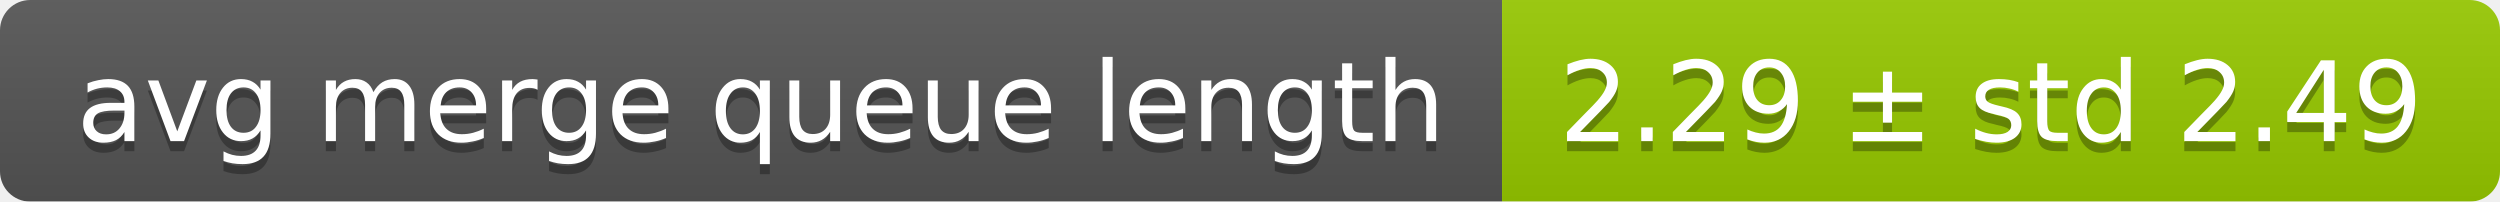
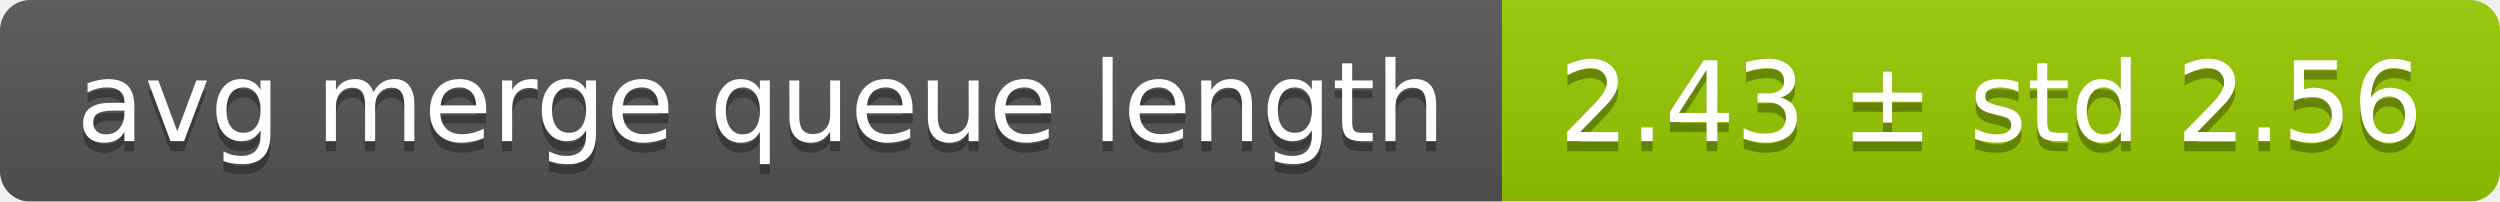
<svg xmlns="http://www.w3.org/2000/svg" width="248" height="20">
  <linearGradient id="smooth" x2="0" y2="100%">
    <stop offset="0" stop-color="#bbb" stop-opacity=".1" />
    <stop offset="1" stop-opacity=".1" />
  </linearGradient>
  <mask id="round">
    <rect width="248" height="20" rx="3" fill="#fff" />
  </mask>
  <g mask="url(#round)">
    <rect width="149" height="20" fill="#555" />
    <rect x="149" width="99" height="20" fill="#97ca00" />
    <rect width="248" height="20" fill="url(#smooth)" />
  </g>
  <g fill="#fff" text-anchor="middle" font-family="DejaVu Sans,Verdana,Geneva,sans-serif" font-size="11">
    <text x="75.5" y="15" fill="#010101" fill-opacity=".3">avg merge queue length</text>
    <text x="75.5" y="14">avg merge queue length</text>
-     <text x="197.5" y="15" fill="#010101" fill-opacity=".3">2.29 ± std 2.49</text>
-     <text x="197.5" y="14">2.29 ± std 2.49</text>
+     <text x="197.5" y="15" fill="#010101" fill-opacity=".3">2.43 ± std 2.56</text>
+     <text x="197.5" y="14">2.43 ± std 2.56</text>
  </g>
</svg>
